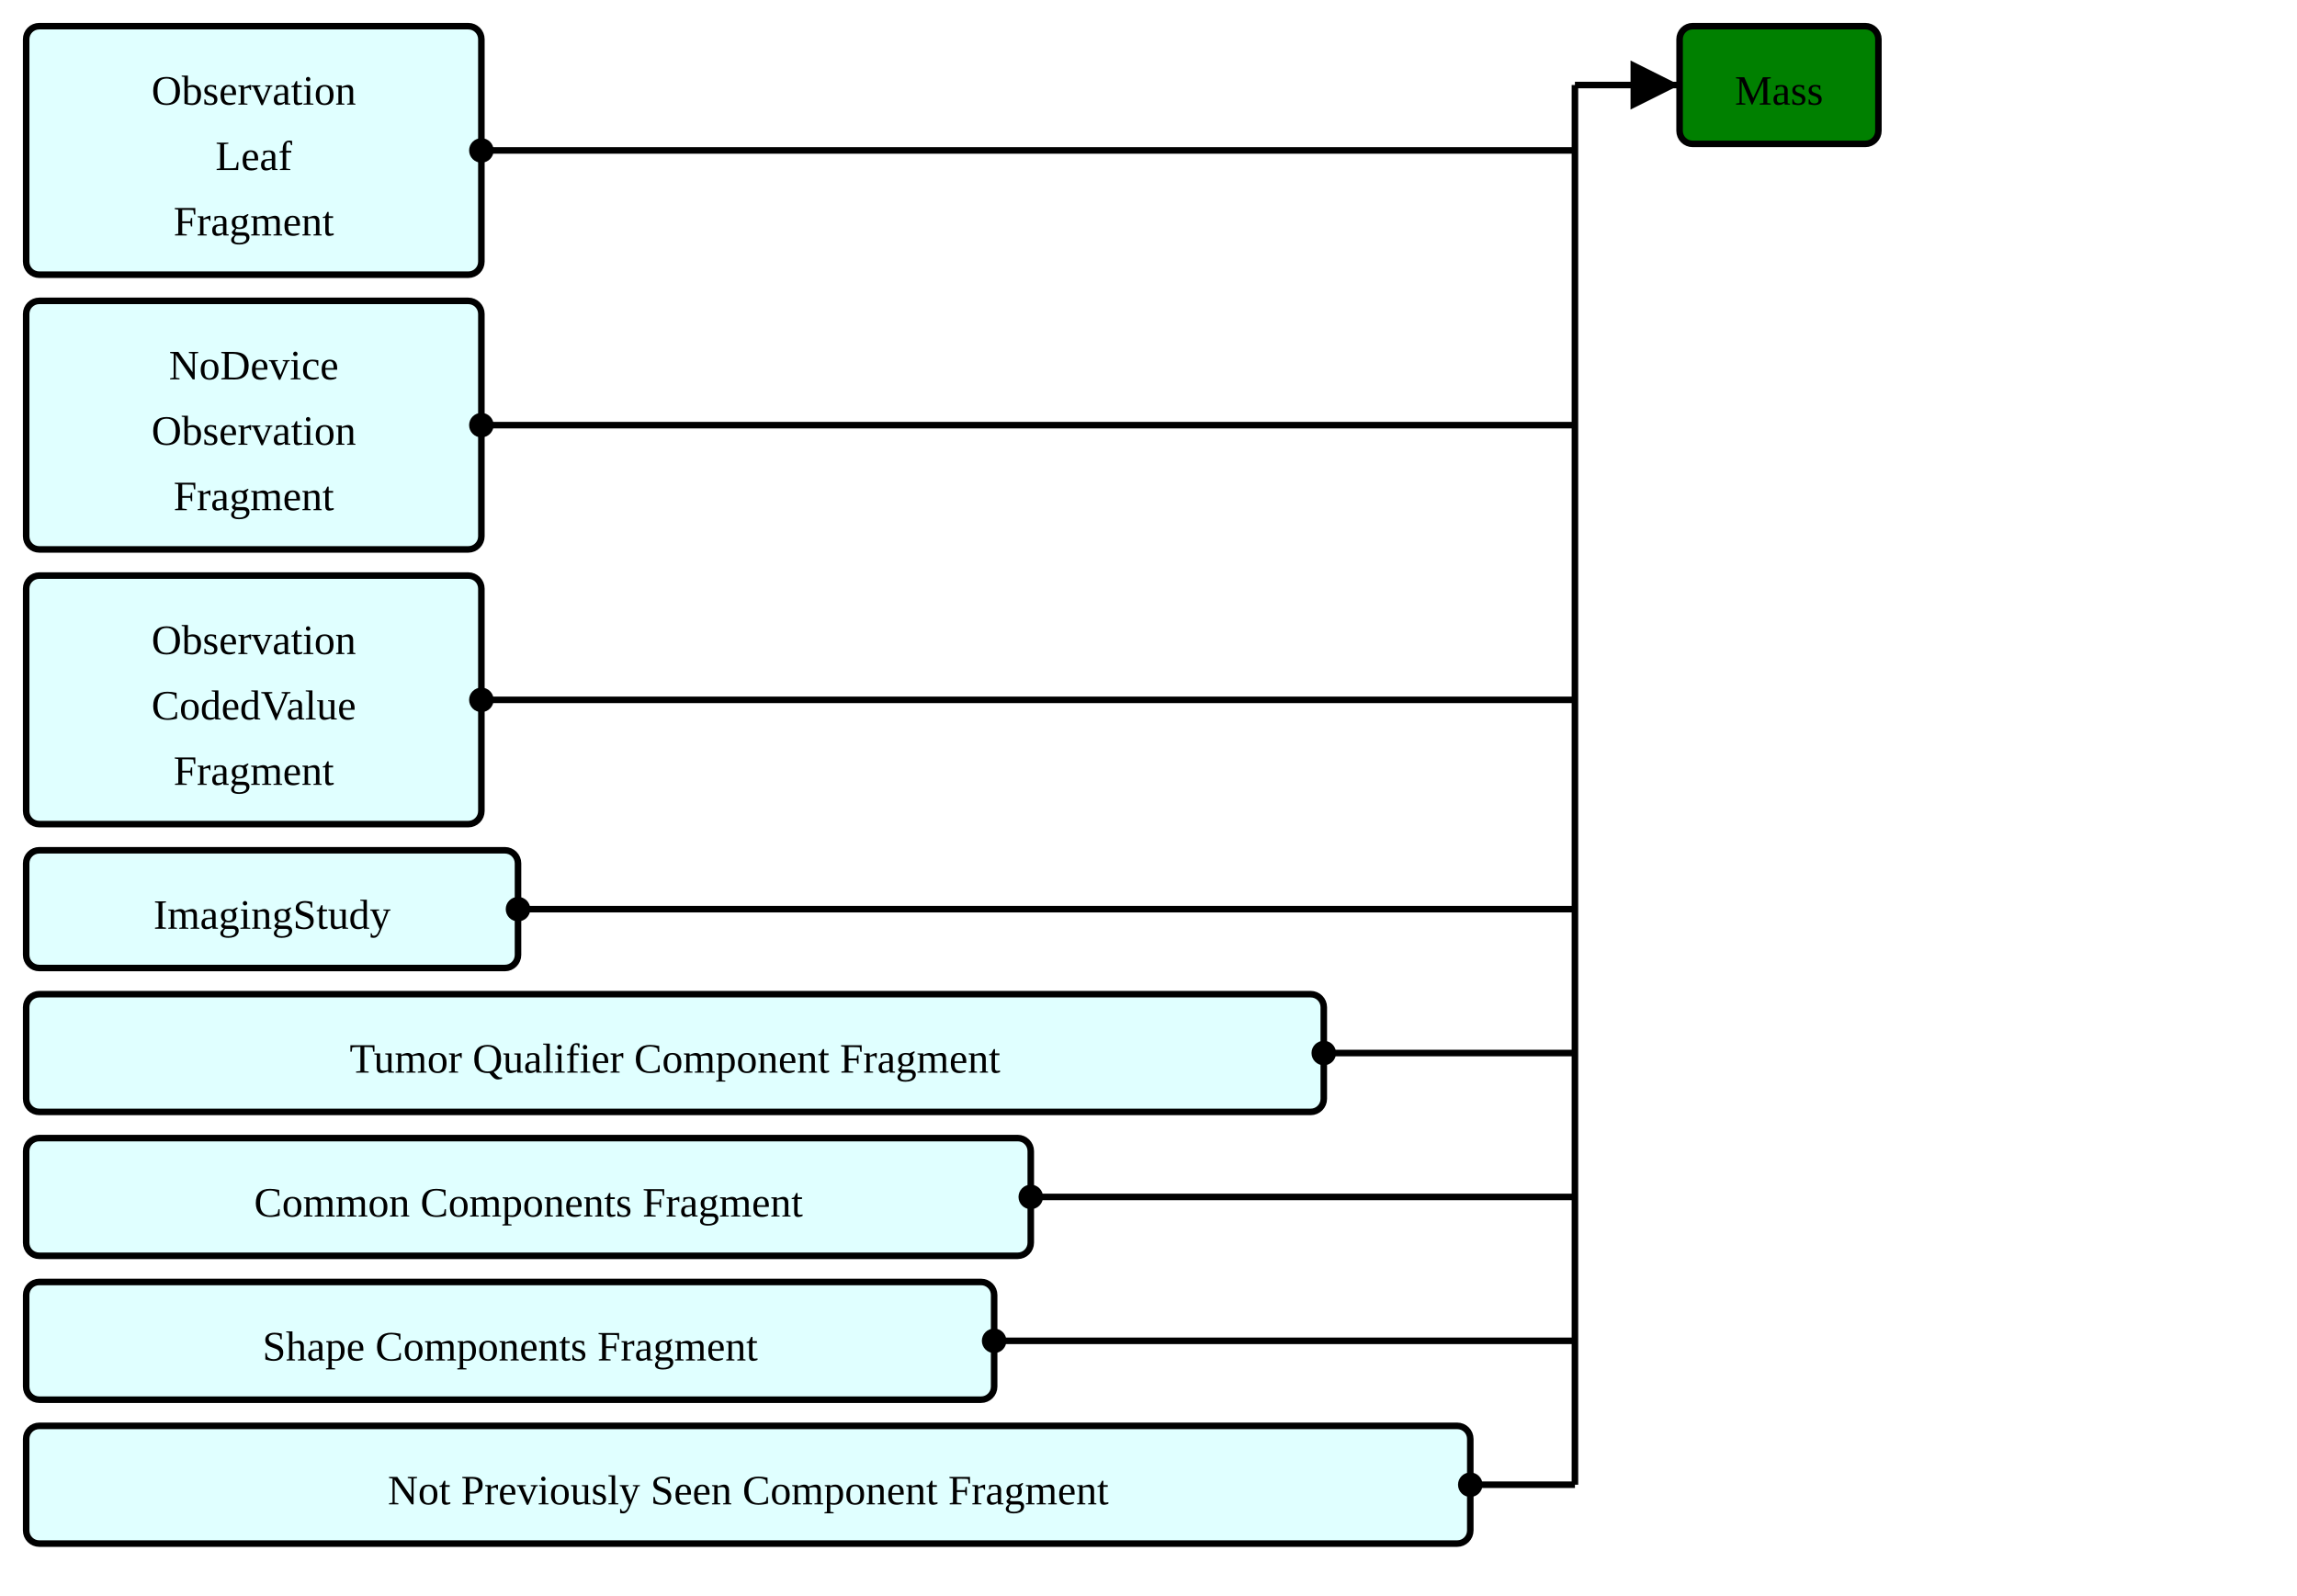
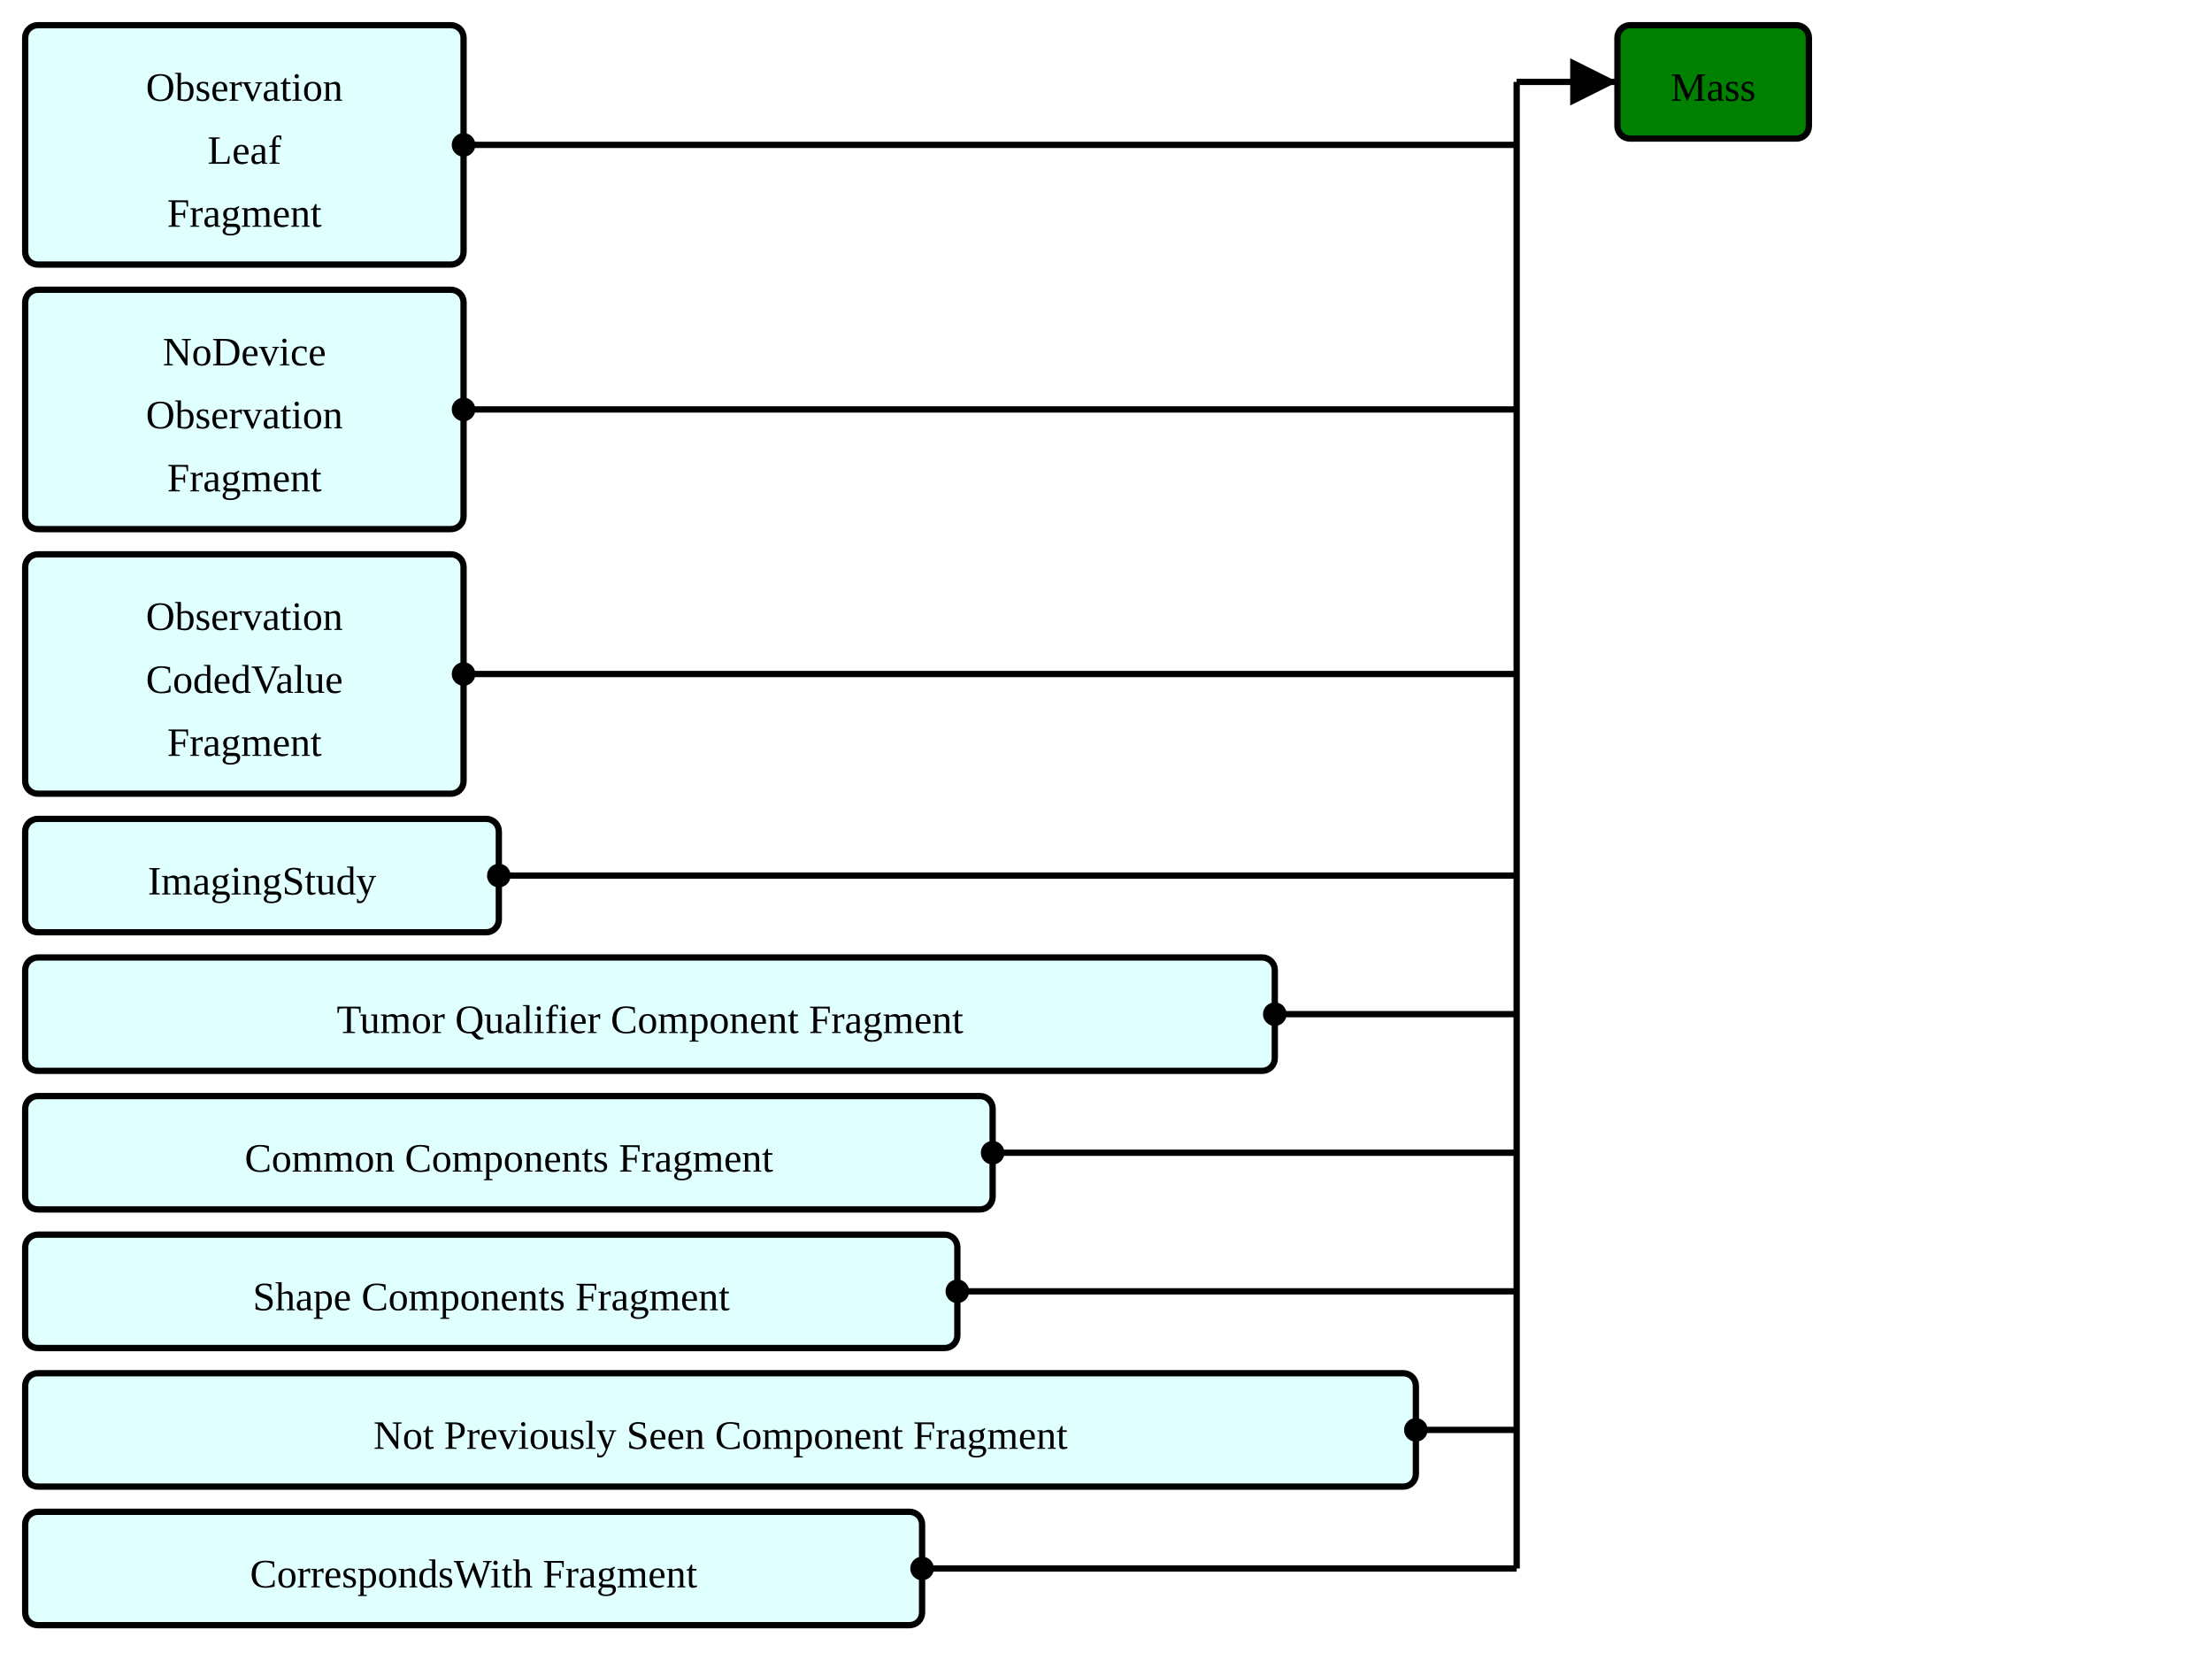
- <svg xmlns="http://www.w3.org/2000/svg" version="1.1" width="658.5" height="457.5">
+ <svg xmlns="http://www.w3.org/2000/svg" version="1.1" width="658.5" height="498.75">
  <defs>
    <marker id="arrowStart" markerWidth="3.75" markerHeight="3.75" markerUnits="px" refX="1.875" refY="1.875">
      <circle fill="Black" stroke-width="0" cx="1.875" cy="1.875" r="1.875" />
    </marker>
    <marker id="arrowEnd" markerWidth="7.5" markerHeight="7.5" markerUnits="px" refX="7.5" refY="3.75">
      <polygon fill="Black" stroke-width="0" points="0 0 7.5 3.75 0 7.5" />
    </marker>
  </defs>
  <g>
    <g transform="translate(7.5 7.5)">
      <rect fill="LightCyan" stroke="Black" stroke-width="1.875" x="0" y="0" width="130.5" height="71.25" rx="3.75" ry="3.75" />
      <a href="./StructureDefinition-ObservationLeafFragment.html" target="_top">
        <text x="65.25" y="22.5" text-anchor="middle">Observation</text>
      </a>
      <a href="./StructureDefinition-ObservationLeafFragment.html" target="_top">
        <text x="65.25" y="41.25" text-anchor="middle">Leaf</text>
      </a>
      <a href="./StructureDefinition-ObservationLeafFragment.html" target="_top">
        <text x="65.25" y="60" text-anchor="middle">Fragment</text>
      </a>
    </g>
    <g transform="translate(7.5 86.25)">
      <rect fill="LightCyan" stroke="Black" stroke-width="1.875" x="0" y="0" width="130.5" height="71.25" rx="3.75" ry="3.75" />
      <a href="./StructureDefinition-BreastRadObservationNoDeviceFragment.html" target="_top">
        <text x="65.25" y="22.5" text-anchor="middle">NoDevice</text>
      </a>
      <a href="./StructureDefinition-BreastRadObservationNoDeviceFragment.html" target="_top">
        <text x="65.25" y="41.25" text-anchor="middle">Observation</text>
      </a>
      <a href="./StructureDefinition-BreastRadObservationNoDeviceFragment.html" target="_top">
        <text x="65.25" y="60" text-anchor="middle">Fragment</text>
      </a>
    </g>
    <g transform="translate(7.5 165)">
      <rect fill="LightCyan" stroke="Black" stroke-width="1.875" x="0" y="0" width="130.5" height="71.25" rx="3.75" ry="3.75" />
      <a href="./StructureDefinition-CodedValueObservationFragment.html" target="_top">
        <text x="65.25" y="22.5" text-anchor="middle">Observation</text>
      </a>
      <a href="./StructureDefinition-CodedValueObservationFragment.html" target="_top">
        <text x="65.25" y="41.25" text-anchor="middle">CodedValue</text>
      </a>
      <a href="./StructureDefinition-CodedValueObservationFragment.html" target="_top">
        <text x="65.25" y="60" text-anchor="middle">Fragment</text>
      </a>
    </g>
    <g transform="translate(7.5 243.75)">
      <rect fill="LightCyan" stroke="Black" stroke-width="1.875" x="0" y="0" width="141" height="33.75" rx="3.75" ry="3.75" />
      <a href="./StructureDefinition-ImagingStudyFragment.html" target="_top">
        <text x="70.5" y="22.5" text-anchor="middle">ImagingStudy</text>
      </a>
    </g>
    <g transform="translate(7.5 285)">
      <rect fill="LightCyan" stroke="Black" stroke-width="1.875" x="0" y="0" width="372" height="33.75" rx="3.75" ry="3.75" />
      <a href="./StructureDefinition-TumorQualifierComponentFragment.html" target="_top">
        <text x="186" y="22.5" text-anchor="middle">Tumor Qualifier Component Fragment</text>
      </a>
    </g>
    <g transform="translate(7.5 326.25)">
      <rect fill="LightCyan" stroke="Black" stroke-width="1.875" x="0" y="0" width="288" height="33.75" rx="3.75" ry="3.75" />
      <a href="./StructureDefinition-CommonComponentsFragment.html" target="_top">
        <text x="144" y="22.5" text-anchor="middle">Common Components Fragment</text>
      </a>
    </g>
    <g transform="translate(7.5 367.5)">
      <rect fill="LightCyan" stroke="Black" stroke-width="1.875" x="0" y="0" width="277.5" height="33.75" rx="3.75" ry="3.75" />
      <a href="./StructureDefinition-ShapeComponentsFragment.html" target="_top">
        <text x="138.75" y="22.5" text-anchor="middle">Shape Components Fragment</text>
      </a>
    </g>
    <g transform="translate(7.5 408.75)">
      <rect fill="LightCyan" stroke="Black" stroke-width="1.875" x="0" y="0" width="414" height="33.75" rx="3.75" ry="3.75" />
      <a href="./StructureDefinition-NotPreviouslySeenComponentFragment.html" target="_top">
        <text x="207" y="22.5" text-anchor="middle">Not Previously Seen Component Fragment</text>
      </a>
    </g>
+     <g transform="translate(7.5 450)">
+       <rect fill="LightCyan" stroke="Black" stroke-width="1.875" x="0" y="0" width="267" height="33.75" rx="3.75" ry="3.75" />
+       <a href="./StructureDefinition-CorrespondsWithFragment.html" target="_top">
+         <text x="133.5" y="22.5" text-anchor="middle">CorrespondsWith Fragment</text>
+       </a>
+     </g>
    <line stroke="Black" stroke-width="1.875" marker-end="url(#arrowEnd)" x1="451.5" y1="24.375" x2="481.5" y2="24.375" />
    <line stroke="Black" stroke-width="1.875" marker-start="url(#arrowStart)" x1="138" y1="43.125" x2="451.5" y2="43.125" />
    <line stroke="Black" stroke-width="1.875" marker-start="url(#arrowStart)" x1="138" y1="121.875" x2="451.5" y2="121.875" />
    <line stroke="Black" stroke-width="1.875" marker-start="url(#arrowStart)" x1="138" y1="200.625" x2="451.5" y2="200.625" />
    <line stroke="Black" stroke-width="1.875" marker-start="url(#arrowStart)" x1="148.5" y1="260.625" x2="451.5" y2="260.625" />
    <line stroke="Black" stroke-width="1.875" marker-start="url(#arrowStart)" x1="379.5" y1="301.875" x2="451.5" y2="301.875" />
    <line stroke="Black" stroke-width="1.875" marker-start="url(#arrowStart)" x1="295.5" y1="343.125" x2="451.5" y2="343.125" />
    <line stroke="Black" stroke-width="1.875" marker-start="url(#arrowStart)" x1="285" y1="384.375" x2="451.5" y2="384.375" />
    <line stroke="Black" stroke-width="1.875" marker-start="url(#arrowStart)" x1="421.5" y1="425.625" x2="451.5" y2="425.625" />
-     <line stroke="Black" stroke-width="1.875" x1="451.5" y1="24.375" x2="451.5" y2="425.625" />
+     <line stroke="Black" stroke-width="1.875" marker-start="url(#arrowStart)" x1="274.5" y1="466.875" x2="451.5" y2="466.875" />
+     <line stroke="Black" stroke-width="1.875" x1="451.5" y1="24.375" x2="451.5" y2="466.875" />
  </g>
  <g>
    <g transform="translate(481.5 7.5)">
      <rect fill="Green" stroke="Black" stroke-width="1.875" x="0" y="0" width="57" height="33.75" rx="3.75" ry="3.75" />
      <text x="28.5" y="22.5" text-anchor="middle">Mass</text>
    </g>
  </g>
</svg>
